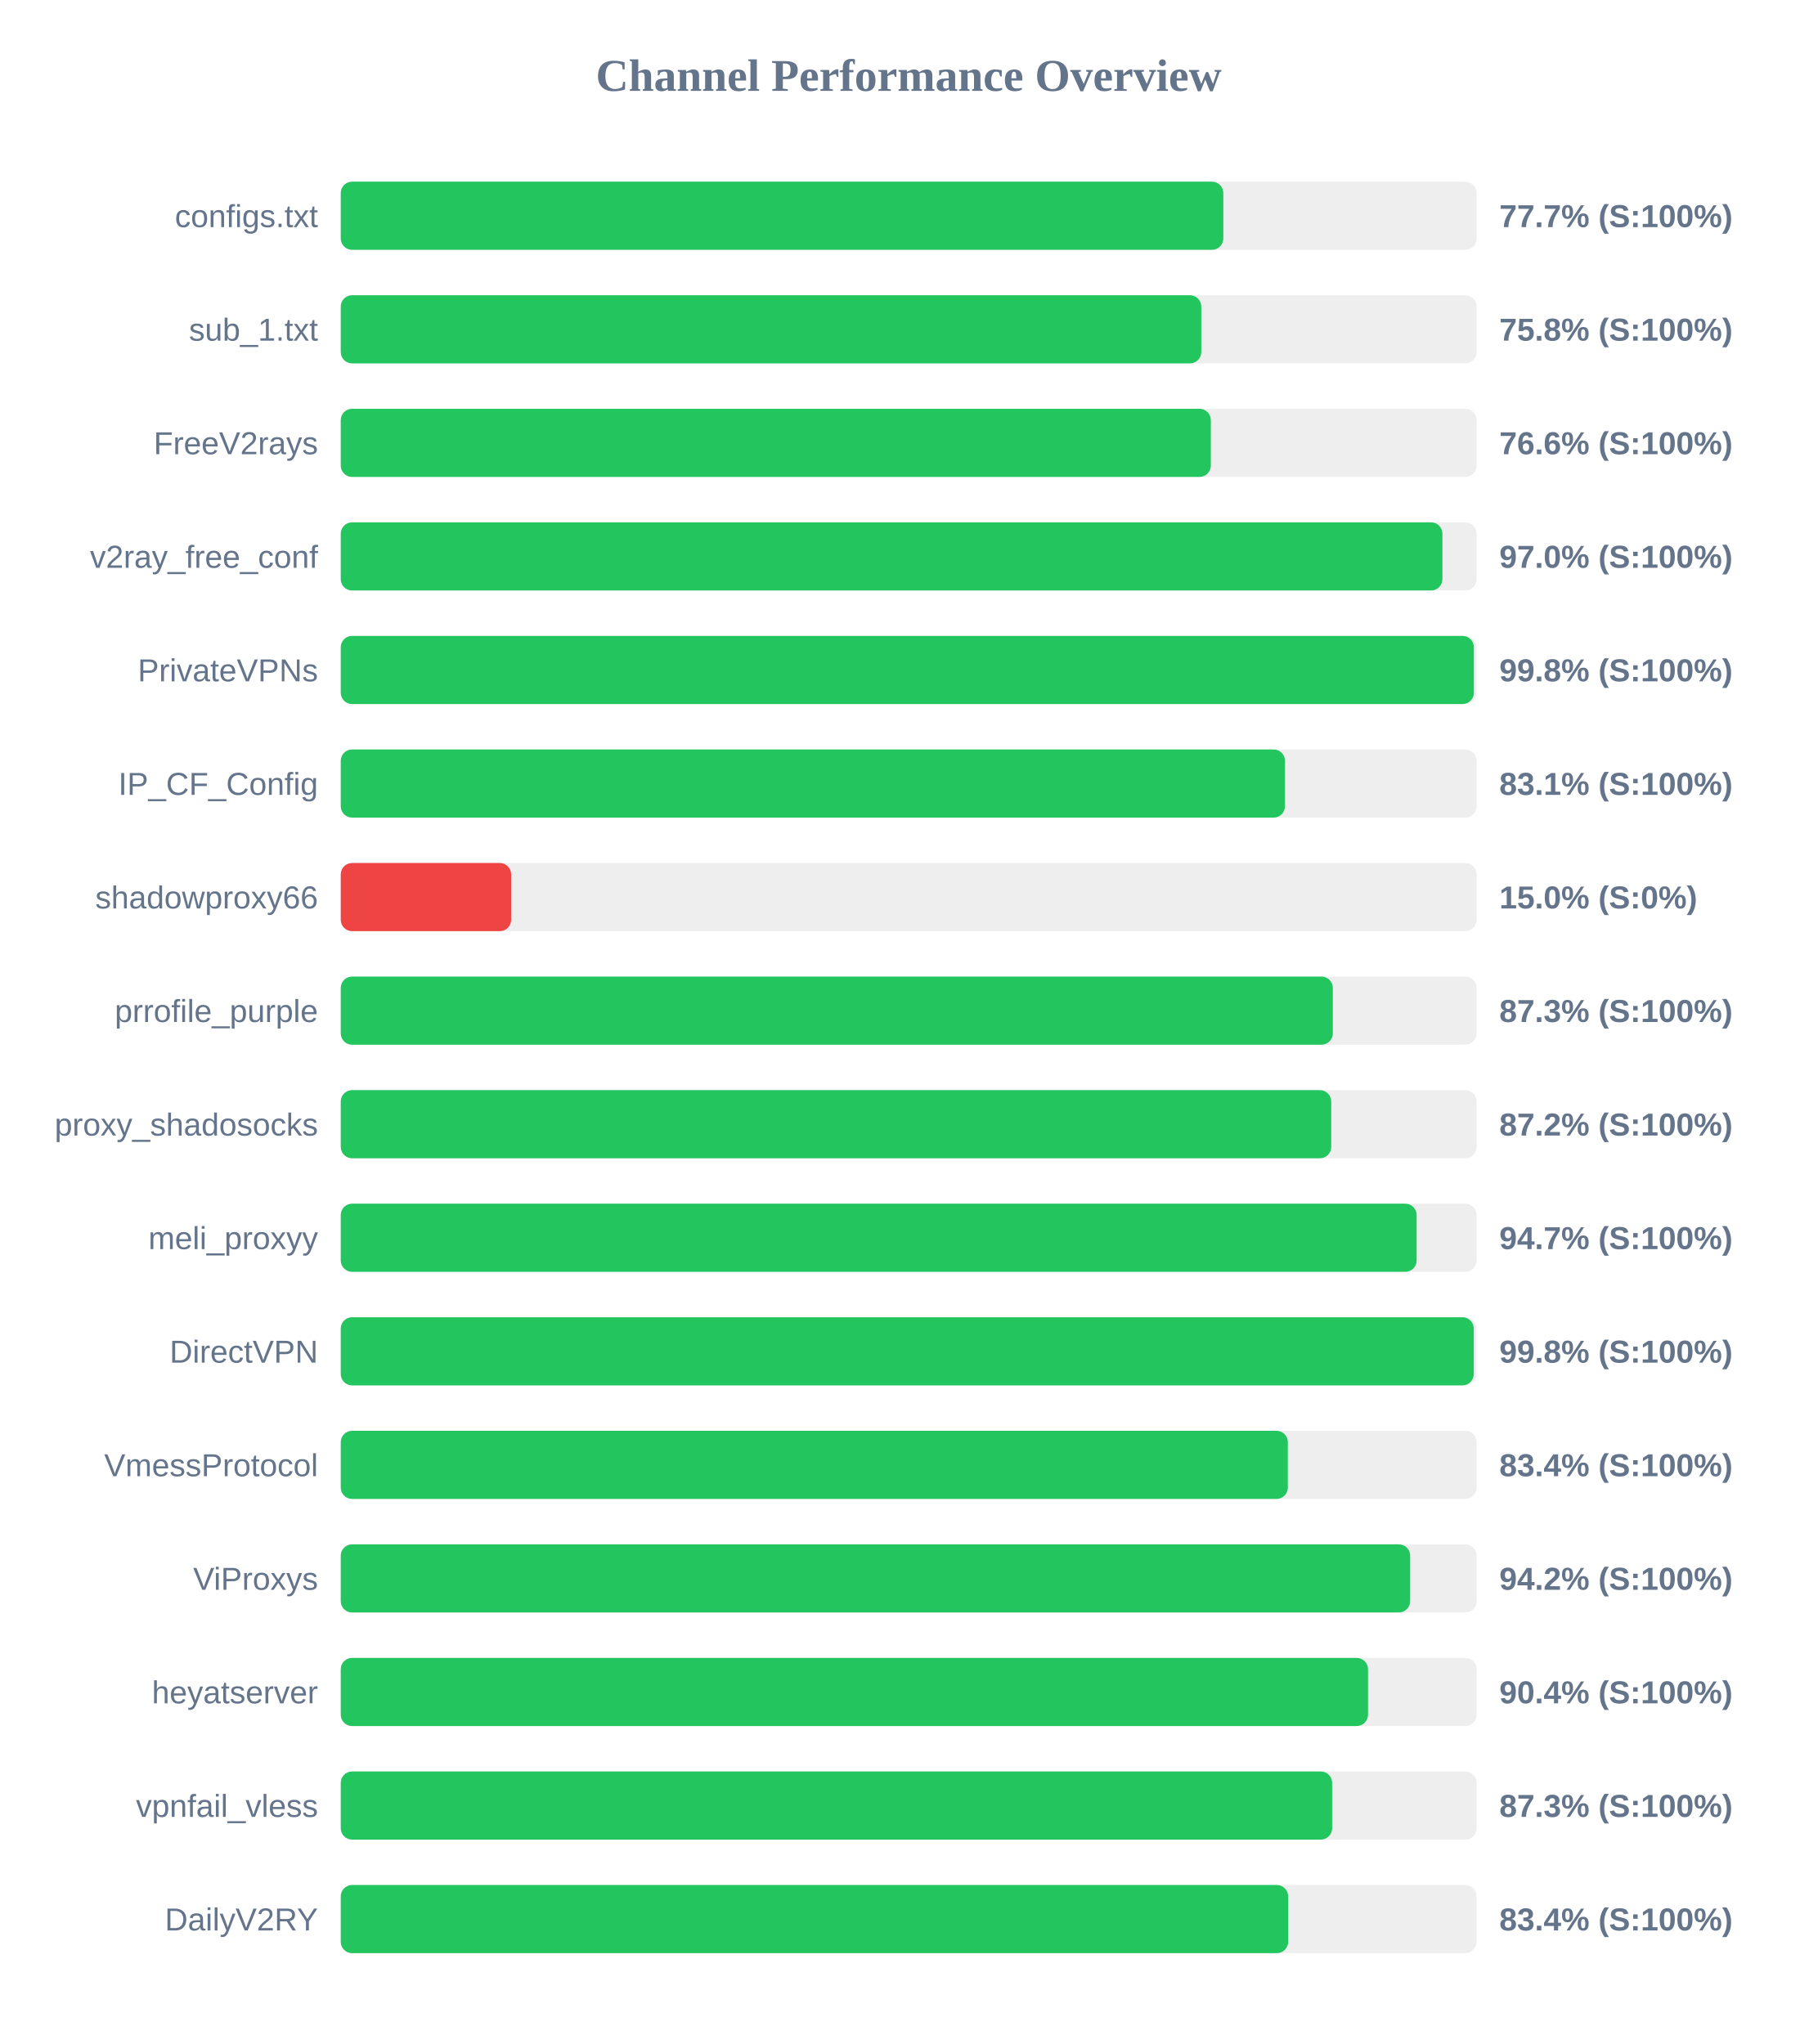
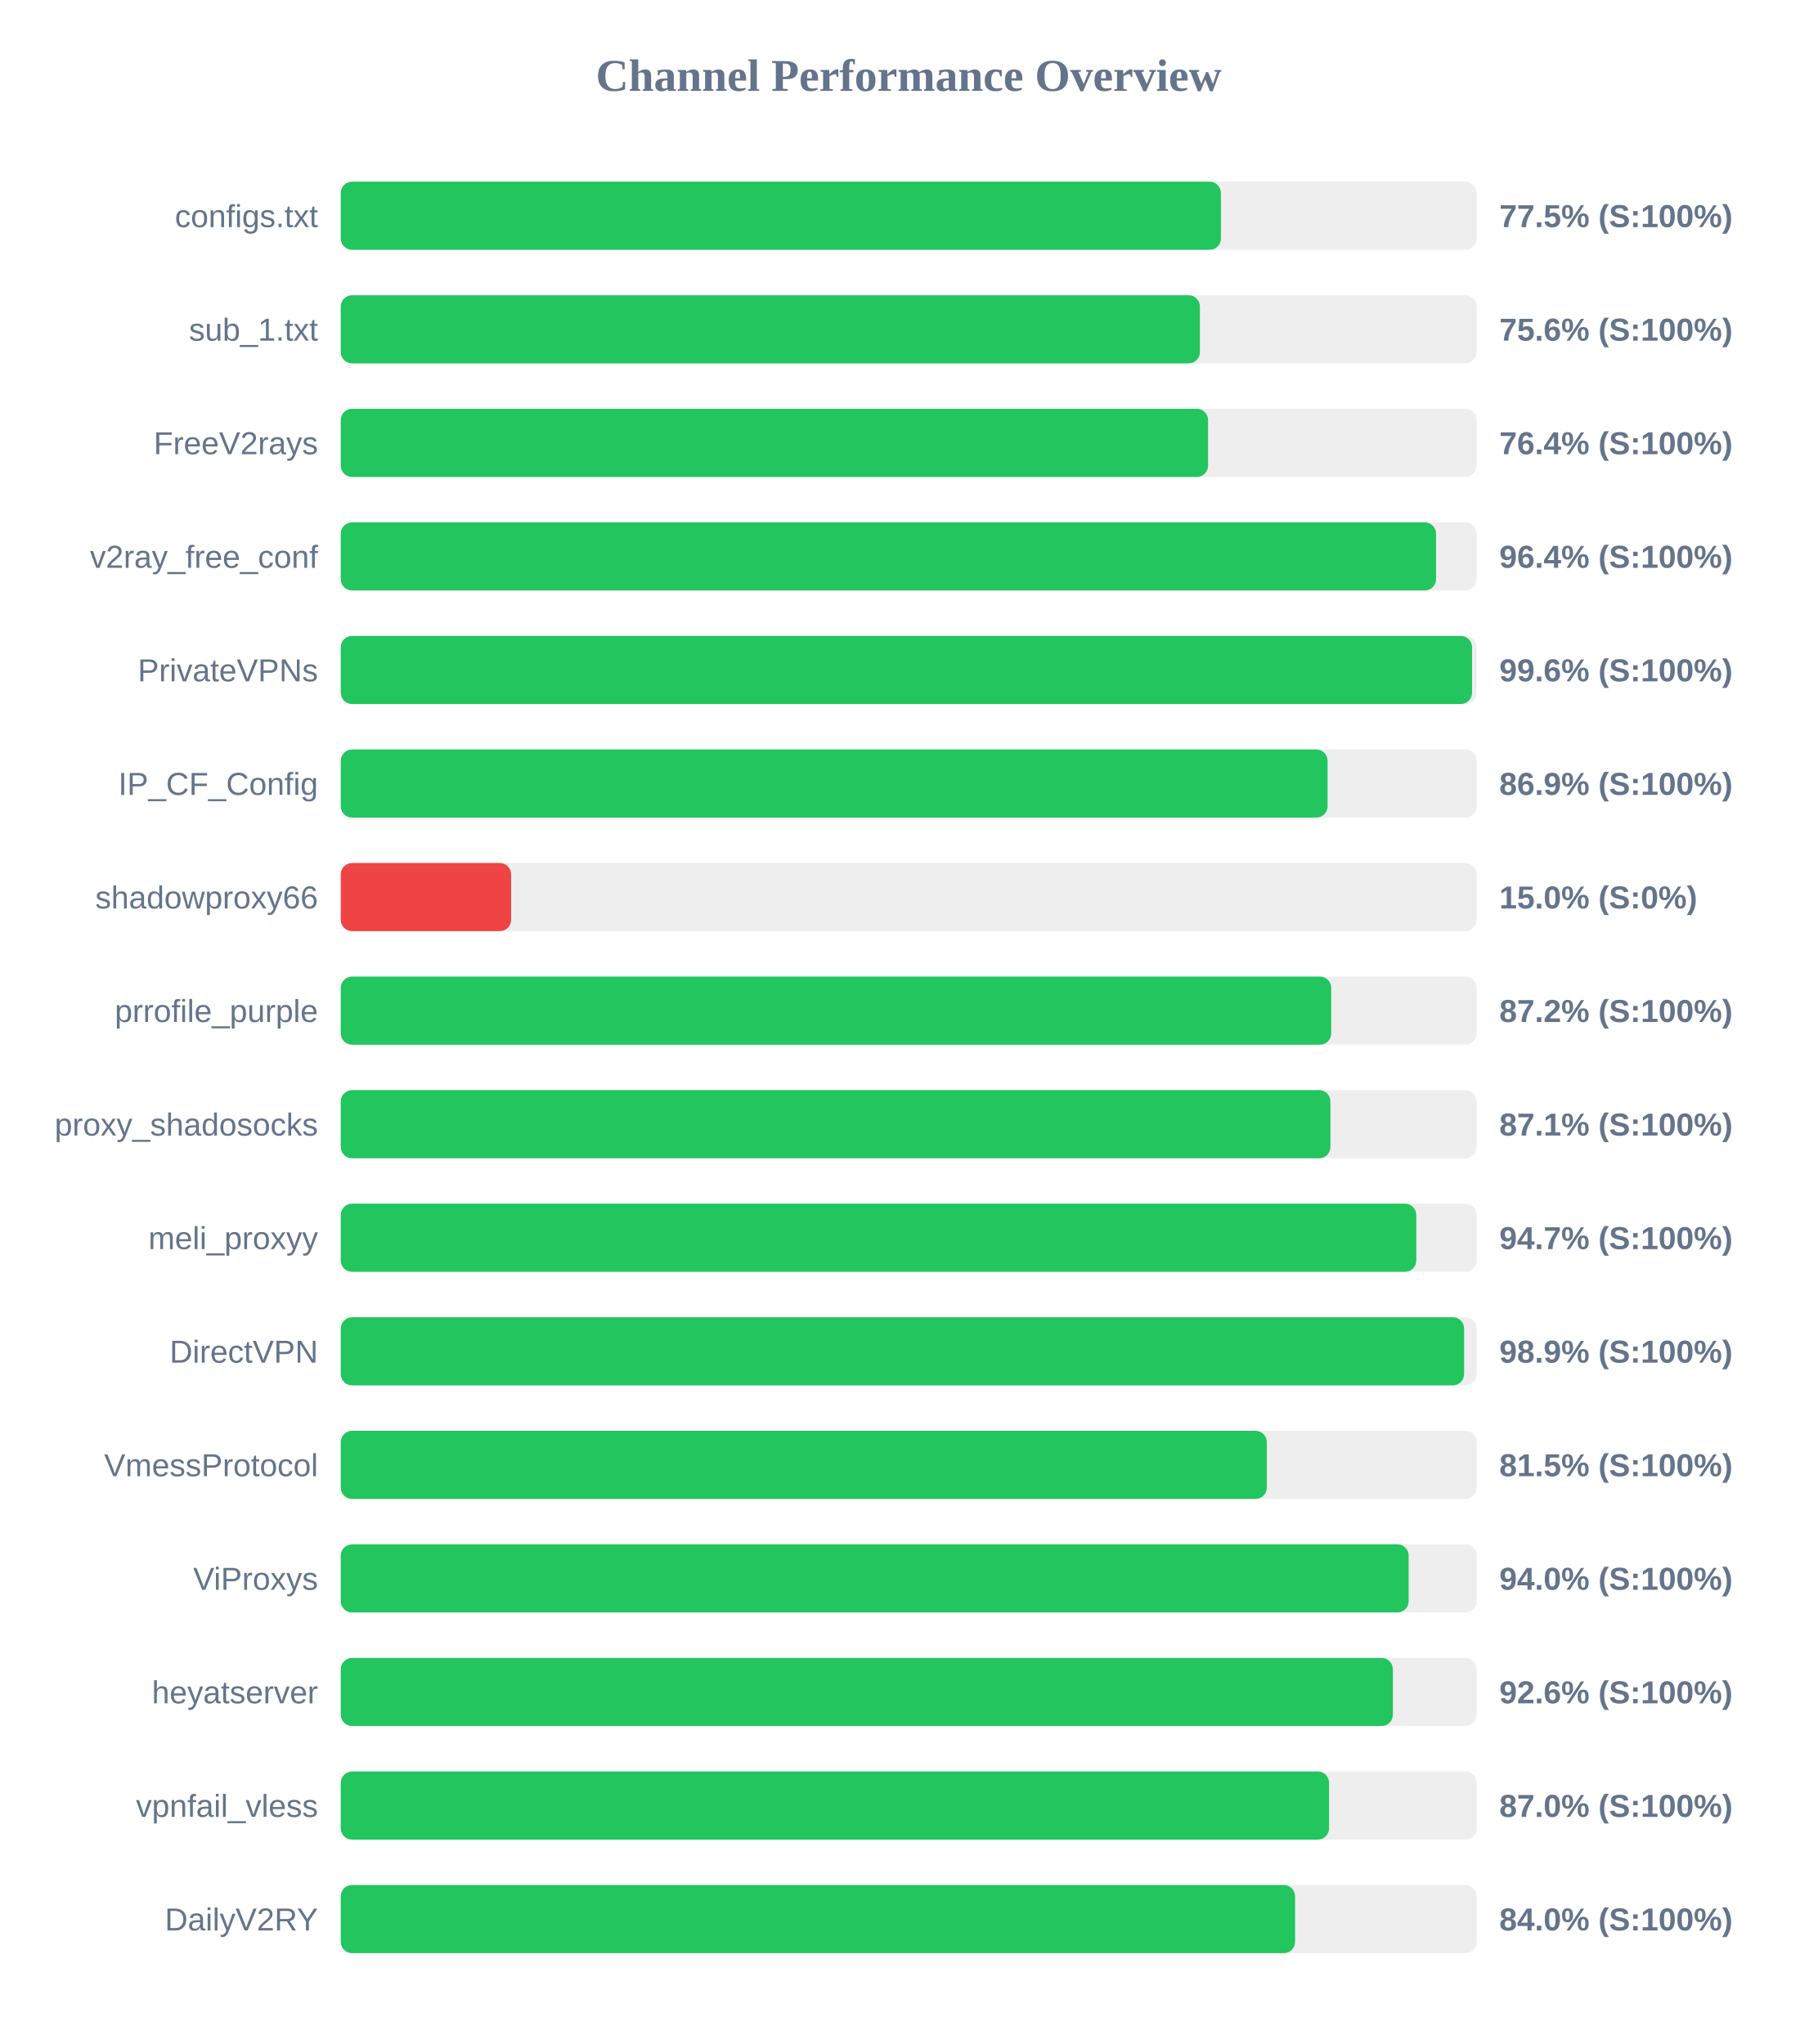
<svg xmlns="http://www.w3.org/2000/svg" width="800" height="900" version="1.1">
  <style>
        .row { font: 14px Arial; fill: #64748b; }
        .score { font: bold 14px Arial; fill: #64748b; }
    </style>
  <text x="400" y="40" text-anchor="middle" font-size="20px" font-weight="bold" fill="#64748b">Channel Performance Overview</text>
  <rect x="150" y="80" width="500" height="30" fill="#eee" rx="5" />
-   <rect x="150" y="80" width="388.5" height="30" fill="#22c55e" rx="5" />
+   <rect x="150" y="80" width="387.45" height="30" fill="#22c55e" rx="5" />
  <text x="140" y="100" text-anchor="end" class="row">configs.txt</text>
-   <text x="660" y="100" text-anchor="start" class="score">77.7% (S:100%)</text>
+   <text x="660" y="100" text-anchor="start" class="score">77.5% (S:100%)</text>
  <rect x="150" y="130" width="500" height="30" fill="#eee" rx="5" />
-   <rect x="150" y="130" width="378.8" height="30" fill="#22c55e" rx="5" />
+   <rect x="150" y="130" width="378.2" height="30" fill="#22c55e" rx="5" />
  <text x="140" y="150" text-anchor="end" class="row">sub_1.txt</text>
-   <text x="660" y="150" text-anchor="start" class="score">75.8% (S:100%)</text>
+   <text x="660" y="150" text-anchor="start" class="score">75.6% (S:100%)</text>
  <rect x="150" y="180" width="500" height="30" fill="#eee" rx="5" />
-   <rect x="150" y="180" width="383.0" height="30" fill="#22c55e" rx="5" />
+   <rect x="150" y="180" width="381.8" height="30" fill="#22c55e" rx="5" />
  <text x="140" y="200" text-anchor="end" class="row">FreeV2rays</text>
-   <text x="660" y="200" text-anchor="start" class="score">76.6% (S:100%)</text>
+   <text x="660" y="200" text-anchor="start" class="score">76.4% (S:100%)</text>
  <rect x="150" y="230" width="500" height="30" fill="#eee" rx="5" />
-   <rect x="150" y="230" width="484.95" height="30" fill="#22c55e" rx="5" />
+   <rect x="150" y="230" width="482.15" height="30" fill="#22c55e" rx="5" />
  <text x="140" y="250" text-anchor="end" class="row">v2ray_free_conf</text>
-   <text x="660" y="250" text-anchor="start" class="score">97.0% (S:100%)</text>
+   <text x="660" y="250" text-anchor="start" class="score">96.4% (S:100%)</text>
  <rect x="150" y="280" width="500" height="30" fill="#eee" rx="5" />
-   <rect x="150" y="280" width="498.8" height="30" fill="#22c55e" rx="5" />
+   <rect x="150" y="280" width="498.0" height="30" fill="#22c55e" rx="5" />
  <text x="140" y="300" text-anchor="end" class="row">PrivateVPNs</text>
-   <text x="660" y="300" text-anchor="start" class="score">99.8% (S:100%)</text>
+   <text x="660" y="300" text-anchor="start" class="score">99.6% (S:100%)</text>
  <rect x="150" y="330" width="500" height="30" fill="#eee" rx="5" />
-   <rect x="150" y="330" width="415.65" height="30" fill="#22c55e" rx="5" />
+   <rect x="150" y="330" width="434.4" height="30" fill="#22c55e" rx="5" />
  <text x="140" y="350" text-anchor="end" class="row">IP_CF_Config</text>
-   <text x="660" y="350" text-anchor="start" class="score">83.1% (S:100%)</text>
+   <text x="660" y="350" text-anchor="start" class="score">86.9% (S:100%)</text>
  <rect x="150" y="380" width="500" height="30" fill="#eee" rx="5" />
  <rect x="150" y="380" width="75.0" height="30" fill="#ef4444" rx="5" />
  <text x="140" y="400" text-anchor="end" class="row">shadowproxy66</text>
  <text x="660" y="400" text-anchor="start" class="score">15.0% (S:0%)</text>
  <rect x="150" y="430" width="500" height="30" fill="#eee" rx="5" />
-   <rect x="150" y="430" width="436.7" height="30" fill="#22c55e" rx="5" />
+   <rect x="150" y="430" width="436.0" height="30" fill="#22c55e" rx="5" />
  <text x="140" y="450" text-anchor="end" class="row">prrofile_purple</text>
-   <text x="660" y="450" text-anchor="start" class="score">87.3% (S:100%)</text>
+   <text x="660" y="450" text-anchor="start" class="score">87.2% (S:100%)</text>
  <rect x="150" y="480" width="500" height="30" fill="#eee" rx="5" />
-   <rect x="150" y="480" width="436.0" height="30" fill="#22c55e" rx="5" />
+   <rect x="150" y="480" width="435.65" height="30" fill="#22c55e" rx="5" />
  <text x="140" y="500" text-anchor="end" class="row">proxy_shadosocks</text>
-   <text x="660" y="500" text-anchor="start" class="score">87.2% (S:100%)</text>
+   <text x="660" y="500" text-anchor="start" class="score">87.1% (S:100%)</text>
  <rect x="150" y="530" width="500" height="30" fill="#eee" rx="5" />
-   <rect x="150" y="530" width="473.6" height="30" fill="#22c55e" rx="5" />
+   <rect x="150" y="530" width="473.45" height="30" fill="#22c55e" rx="5" />
  <text x="140" y="550" text-anchor="end" class="row">meli_proxyy</text>
  <text x="660" y="550" text-anchor="start" class="score">94.7% (S:100%)</text>
  <rect x="150" y="580" width="500" height="30" fill="#eee" rx="5" />
-   <rect x="150" y="580" width="498.75" height="30" fill="#22c55e" rx="5" />
+   <rect x="150" y="580" width="494.5" height="30" fill="#22c55e" rx="5" />
  <text x="140" y="600" text-anchor="end" class="row">DirectVPN</text>
-   <text x="660" y="600" text-anchor="start" class="score">99.8% (S:100%)</text>
+   <text x="660" y="600" text-anchor="start" class="score">98.9% (S:100%)</text>
  <rect x="150" y="630" width="500" height="30" fill="#eee" rx="5" />
-   <rect x="150" y="630" width="416.9" height="30" fill="#22c55e" rx="5" />
+   <rect x="150" y="630" width="407.65" height="30" fill="#22c55e" rx="5" />
  <text x="140" y="650" text-anchor="end" class="row">VmessProtocol</text>
-   <text x="660" y="650" text-anchor="start" class="score">83.4% (S:100%)</text>
+   <text x="660" y="650" text-anchor="start" class="score">81.5% (S:100%)</text>
  <rect x="150" y="680" width="500" height="30" fill="#eee" rx="5" />
-   <rect x="150" y="680" width="470.75" height="30" fill="#22c55e" rx="5" />
+   <rect x="150" y="680" width="470.1" height="30" fill="#22c55e" rx="5" />
  <text x="140" y="700" text-anchor="end" class="row">ViProxys</text>
-   <text x="660" y="700" text-anchor="start" class="score">94.2% (S:100%)</text>
+   <text x="660" y="700" text-anchor="start" class="score">94.0% (S:100%)</text>
  <rect x="150" y="730" width="500" height="30" fill="#eee" rx="5" />
-   <rect x="150" y="730" width="452.2" height="30" fill="#22c55e" rx="5" />
+   <rect x="150" y="730" width="463.15" height="30" fill="#22c55e" rx="5" />
  <text x="140" y="750" text-anchor="end" class="row">heyatserver</text>
-   <text x="660" y="750" text-anchor="start" class="score">90.4% (S:100%)</text>
+   <text x="660" y="750" text-anchor="start" class="score">92.6% (S:100%)</text>
  <rect x="150" y="780" width="500" height="30" fill="#eee" rx="5" />
-   <rect x="150" y="780" width="436.4" height="30" fill="#22c55e" rx="5" />
+   <rect x="150" y="780" width="435.05" height="30" fill="#22c55e" rx="5" />
  <text x="140" y="800" text-anchor="end" class="row">vpnfail_vless</text>
-   <text x="660" y="800" text-anchor="start" class="score">87.3% (S:100%)</text>
+   <text x="660" y="800" text-anchor="start" class="score">87.0% (S:100%)</text>
  <rect x="150" y="830" width="500" height="30" fill="#eee" rx="5" />
-   <rect x="150" y="830" width="417.05" height="30" fill="#22c55e" rx="5" />
+   <rect x="150" y="830" width="420.1" height="30" fill="#22c55e" rx="5" />
  <text x="140" y="850" text-anchor="end" class="row">DailyV2RY</text>
-   <text x="660" y="850" text-anchor="start" class="score">83.4% (S:100%)</text>
+   <text x="660" y="850" text-anchor="start" class="score">84.0% (S:100%)</text>
</svg>
